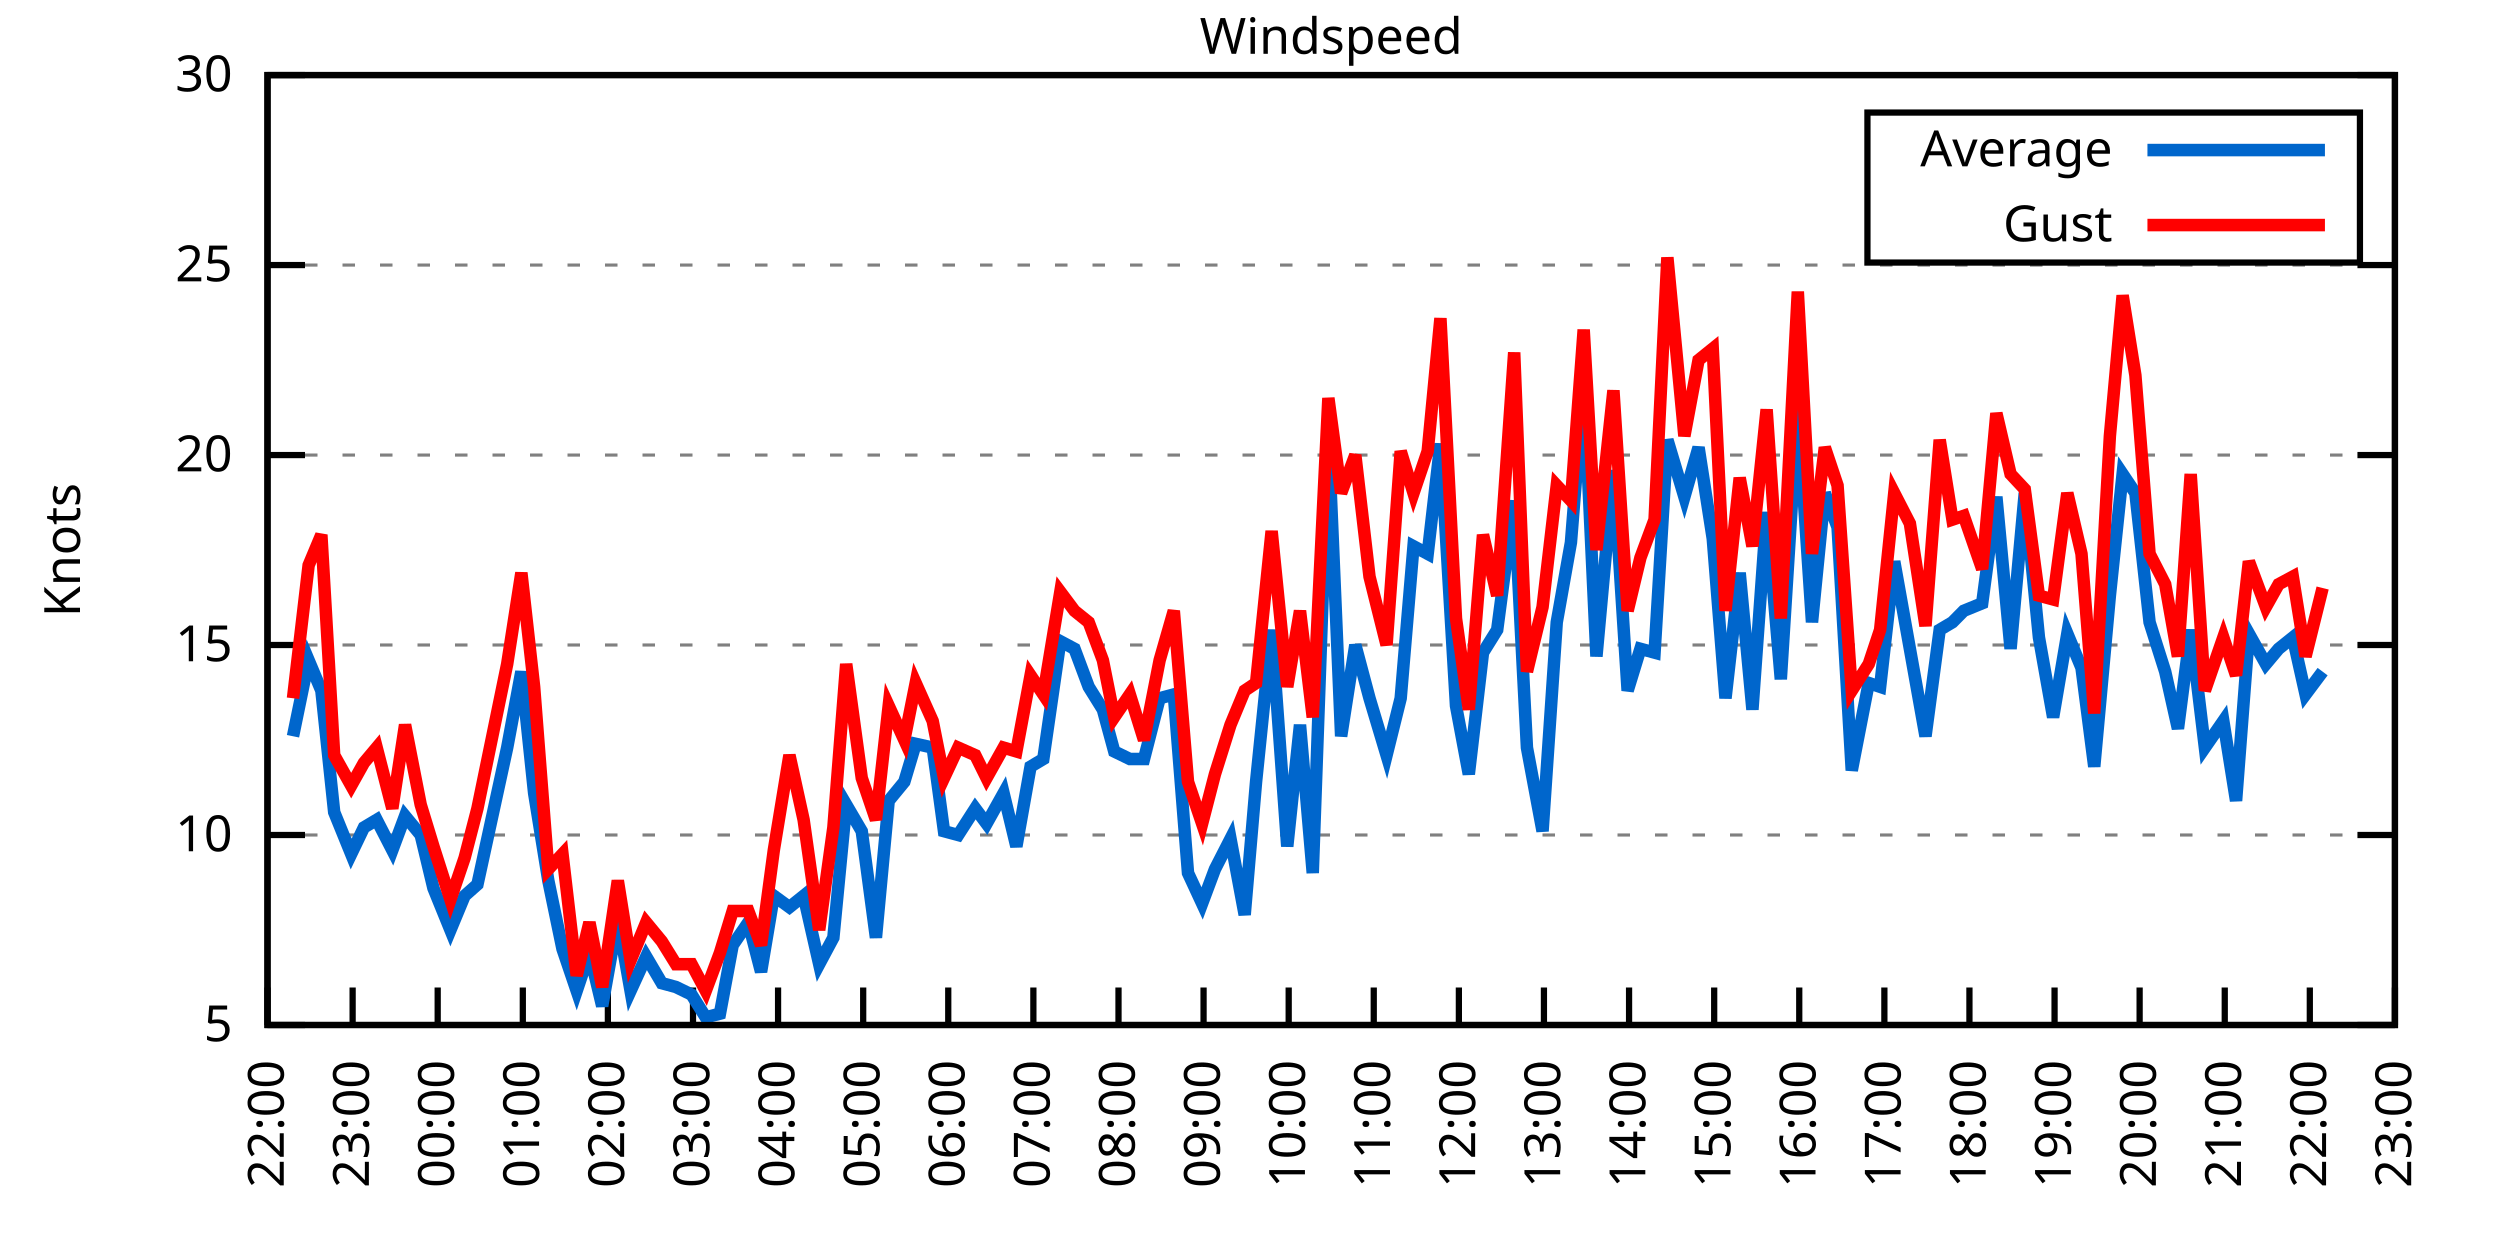
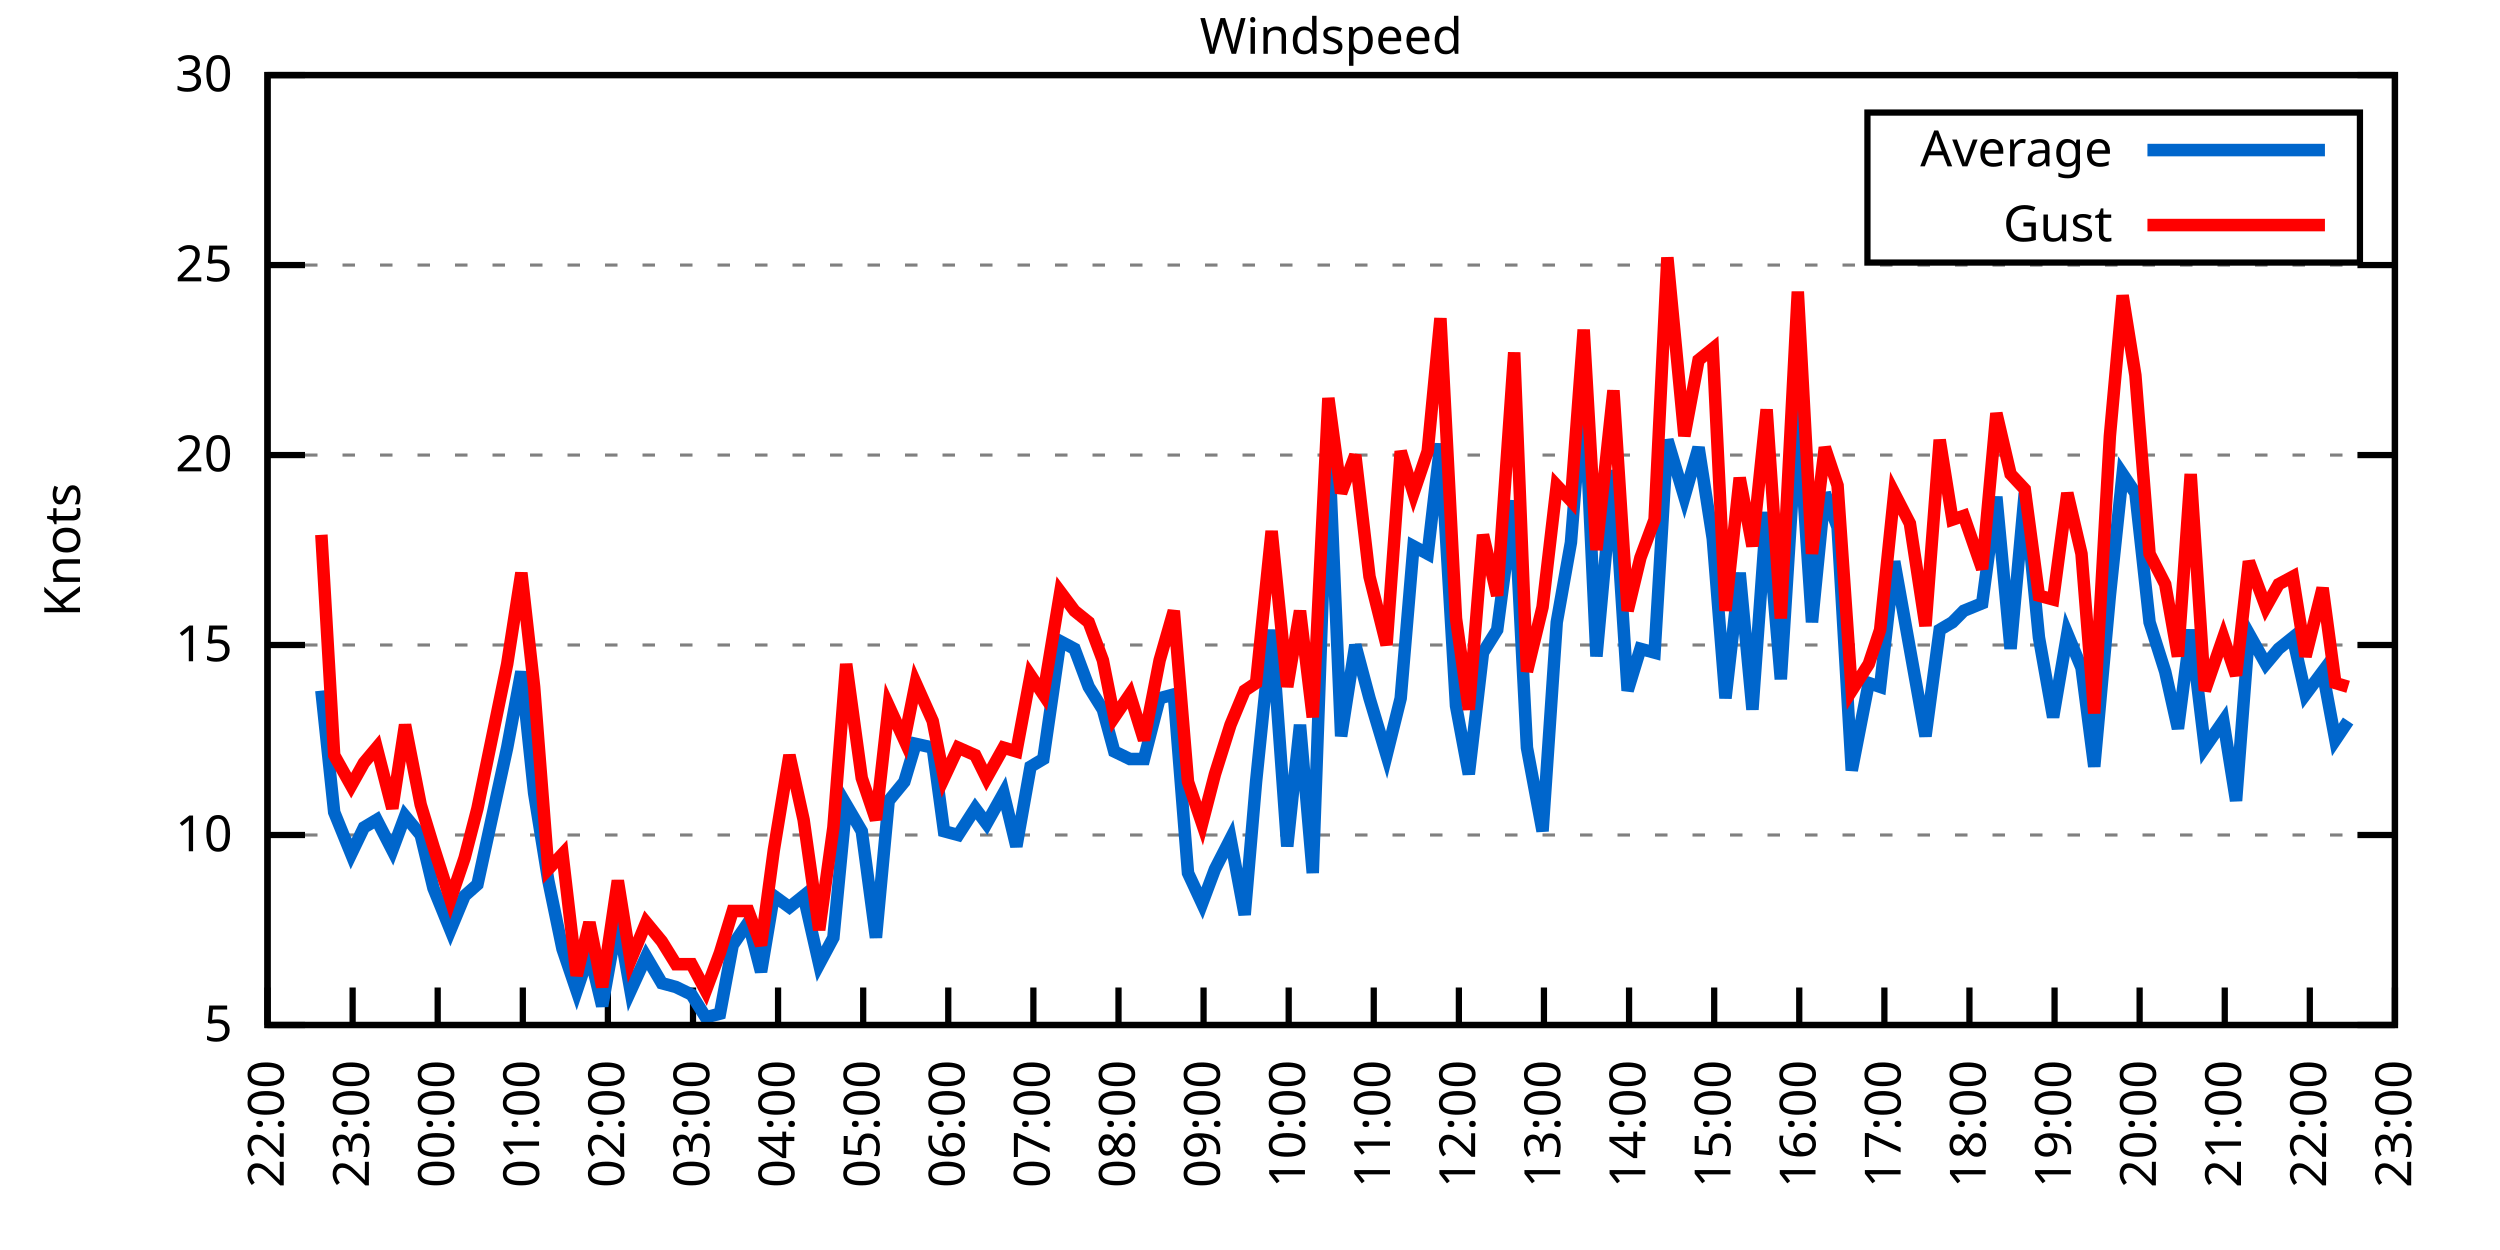
<svg xmlns="http://www.w3.org/2000/svg" xmlns:xlink="http://www.w3.org/1999/xlink" width="400" height="200" viewBox="0 0 400 200">
  <g id="gnuplot_canvas">
    <rect x="0" y="0" width="400" height="200" fill="none" />
    <defs>
      <circle id="gpDot" r="0.5" stroke-width="0.5" stroke="currentColor" />
      <path id="gpPt0" stroke-width="0.333" stroke="currentColor" d="M-1,0 h2 M0,-1 v2" />
      <path id="gpPt1" stroke-width="0.333" stroke="currentColor" d="M-1,-1 L1,1 M1,-1 L-1,1" />
      <path id="gpPt2" stroke-width="0.333" stroke="currentColor" d="M-1,0 L1,0 M0,-1 L0,1 M-1,-1 L1,1 M-1,1 L1,-1" />
      <rect id="gpPt3" stroke-width="0.333" stroke="currentColor" x="-1" y="-1" width="2" height="2" />
      <rect id="gpPt4" stroke-width="0.333" stroke="currentColor" fill="currentColor" x="-1" y="-1" width="2" height="2" />
      <circle id="gpPt5" stroke-width="0.333" stroke="currentColor" cx="0" cy="0" r="1" />
      <use xlink:href="#gpPt5" id="gpPt6" fill="currentColor" stroke="none" />
      <path id="gpPt7" stroke-width="0.333" stroke="currentColor" d="M0,-1.33 L-1.33,0.67 L1.33,0.67 z" />
      <use xlink:href="#gpPt7" id="gpPt8" fill="currentColor" stroke="none" />
      <use xlink:href="#gpPt7" id="gpPt9" stroke="currentColor" transform="rotate(180)" />
      <use xlink:href="#gpPt9" id="gpPt10" fill="currentColor" stroke="none" />
      <use xlink:href="#gpPt3" id="gpPt11" stroke="currentColor" transform="rotate(45)" />
      <use xlink:href="#gpPt11" id="gpPt12" fill="currentColor" stroke="none" />
      <path id="gpPt13" stroke-width="0.333" stroke="currentColor" d="M0,1.330 L1.265,0.411 L0.782,-1.067 L-0.782,-1.076 L-1.265,0.411 z" />
      <use xlink:href="#gpPt13" id="gpPt14" fill="currentColor" stroke="none" />
      <filter id="textbox" filterUnits="objectBoundingBox" x="0" y="0" height="1" width="1">
        <feFlood flood-color="white" flood-opacity="1" result="bgnd" />
        <feComposite in="SourceGraphic" in2="bgnd" operator="atop" />
      </filter>
      <filter id="greybox" filterUnits="objectBoundingBox" x="0" y="0" height="1" width="1">
        <feFlood flood-color="lightgrey" flood-opacity="1" result="grey" />
        <feComposite in="SourceGraphic" in2="grey" operator="atop" />
      </filter>
    </defs>
    <g fill="none" color="white" stroke="currentColor" stroke-width="1.00" stroke-linecap="butt" stroke-linejoin="miter">
</g>
    <g fill="none" color="black" stroke="currentColor" stroke-width="1.00" stroke-linecap="butt" stroke-linejoin="miter">
      <g stroke="none" shape-rendering="crispEdges">
        <polygon fill="rgb(255, 255, 255)" points="42.80,164.00 383.18,164.00 383.18,12.02 42.80,12.02 " />
      </g>
    </g>
    <g fill="none" color="black" stroke="currentColor" stroke-width="1.00" stroke-linecap="butt" stroke-linejoin="miter">
</g>
    <g fill="none" color="black" stroke="black" stroke-width="0.50" stroke-linecap="butt" stroke-linejoin="miter">
</g>
    <g fill="none" color="gray" stroke="currentColor" stroke-width="0.50" stroke-linecap="butt" stroke-linejoin="miter">
      <path stroke="gray" stroke-dasharray="2,4" class="gridline" d="M42.80,164.00 L383.19,164.00  " />
    </g>
    <g fill="none" color="gray" stroke="gray" stroke-width="1.00" stroke-linecap="butt" stroke-linejoin="miter">
</g>
    <g fill="none" color="black" stroke="currentColor" stroke-width="1.00" stroke-linecap="butt" stroke-linejoin="miter">
      <path stroke="black" d="M42.80,164.00 L48.80,164.00 M383.19,164.00 L377.19,164.00  " />
      <g transform="translate(37.20,166.60)" stroke="none" fill="black" font-family="Sans" font-size="8.00" text-anchor="end">
        <text>
          <tspan font-family="Sans"> 5</tspan>
        </text>
      </g>
    </g>
    <g fill="none" color="black" stroke="currentColor" stroke-width="1.00" stroke-linecap="butt" stroke-linejoin="miter">
</g>
    <g fill="none" color="black" stroke="black" stroke-width="0.50" stroke-linecap="butt" stroke-linejoin="miter">
</g>
    <g fill="none" color="gray" stroke="currentColor" stroke-width="0.50" stroke-linecap="butt" stroke-linejoin="miter">
      <path stroke="gray" stroke-dasharray="2,4" class="gridline" d="M42.80,133.60 L383.19,133.60  " />
    </g>
    <g fill="none" color="gray" stroke="gray" stroke-width="1.00" stroke-linecap="butt" stroke-linejoin="miter">
</g>
    <g fill="none" color="black" stroke="currentColor" stroke-width="1.00" stroke-linecap="butt" stroke-linejoin="miter">
      <path stroke="black" d="M42.80,133.60 L48.80,133.60 M383.19,133.60 L377.19,133.60  " />
      <g transform="translate(37.20,136.20)" stroke="none" fill="black" font-family="Sans" font-size="8.00" text-anchor="end">
        <text>
          <tspan font-family="Sans"> 10</tspan>
        </text>
      </g>
    </g>
    <g fill="none" color="black" stroke="currentColor" stroke-width="1.00" stroke-linecap="butt" stroke-linejoin="miter">
</g>
    <g fill="none" color="black" stroke="black" stroke-width="0.50" stroke-linecap="butt" stroke-linejoin="miter">
</g>
    <g fill="none" color="gray" stroke="currentColor" stroke-width="0.50" stroke-linecap="butt" stroke-linejoin="miter">
      <path stroke="gray" stroke-dasharray="2,4" class="gridline" d="M42.80,103.20 L383.19,103.20  " />
    </g>
    <g fill="none" color="gray" stroke="gray" stroke-width="1.00" stroke-linecap="butt" stroke-linejoin="miter">
</g>
    <g fill="none" color="black" stroke="currentColor" stroke-width="1.00" stroke-linecap="butt" stroke-linejoin="miter">
      <path stroke="black" d="M42.80,103.20 L48.80,103.20 M383.19,103.20 L377.19,103.20  " />
      <g transform="translate(37.20,105.80)" stroke="none" fill="black" font-family="Sans" font-size="8.00" text-anchor="end">
        <text>
          <tspan font-family="Sans"> 15</tspan>
        </text>
      </g>
    </g>
    <g fill="none" color="black" stroke="currentColor" stroke-width="1.00" stroke-linecap="butt" stroke-linejoin="miter">
</g>
    <g fill="none" color="black" stroke="black" stroke-width="0.50" stroke-linecap="butt" stroke-linejoin="miter">
</g>
    <g fill="none" color="gray" stroke="currentColor" stroke-width="0.50" stroke-linecap="butt" stroke-linejoin="miter">
      <path stroke="gray" stroke-dasharray="2,4" class="gridline" d="M42.80,72.81 L383.19,72.81  " />
    </g>
    <g fill="none" color="gray" stroke="gray" stroke-width="1.00" stroke-linecap="butt" stroke-linejoin="miter">
</g>
    <g fill="none" color="black" stroke="currentColor" stroke-width="1.00" stroke-linecap="butt" stroke-linejoin="miter">
      <path stroke="black" d="M42.80,72.81 L48.80,72.81 M383.19,72.81 L377.19,72.81  " />
      <g transform="translate(37.20,75.41)" stroke="none" fill="black" font-family="Sans" font-size="8.00" text-anchor="end">
        <text>
          <tspan font-family="Sans"> 20</tspan>
        </text>
      </g>
    </g>
    <g fill="none" color="black" stroke="currentColor" stroke-width="1.00" stroke-linecap="butt" stroke-linejoin="miter">
</g>
    <g fill="none" color="black" stroke="black" stroke-width="0.50" stroke-linecap="butt" stroke-linejoin="miter">
</g>
    <g fill="none" color="gray" stroke="currentColor" stroke-width="0.50" stroke-linecap="butt" stroke-linejoin="miter">
      <path stroke="gray" stroke-dasharray="2,4" class="gridline" d="M42.80,42.41 L383.19,42.41  " />
    </g>
    <g fill="none" color="gray" stroke="gray" stroke-width="1.00" stroke-linecap="butt" stroke-linejoin="miter">
</g>
    <g fill="none" color="black" stroke="currentColor" stroke-width="1.00" stroke-linecap="butt" stroke-linejoin="miter">
      <path stroke="black" d="M42.80,42.41 L48.80,42.41 M383.19,42.41 L377.19,42.41  " />
      <g transform="translate(37.20,45.01)" stroke="none" fill="black" font-family="Sans" font-size="8.00" text-anchor="end">
        <text>
          <tspan font-family="Sans"> 25</tspan>
        </text>
      </g>
    </g>
    <g fill="none" color="black" stroke="currentColor" stroke-width="1.00" stroke-linecap="butt" stroke-linejoin="miter">
</g>
    <g fill="none" color="black" stroke="black" stroke-width="0.50" stroke-linecap="butt" stroke-linejoin="miter">
</g>
    <g fill="none" color="gray" stroke="currentColor" stroke-width="0.50" stroke-linecap="butt" stroke-linejoin="miter">
      <path stroke="gray" stroke-dasharray="2,4" class="gridline" d="M42.80,12.01 L383.19,12.01  " />
    </g>
    <g fill="none" color="gray" stroke="gray" stroke-width="1.00" stroke-linecap="butt" stroke-linejoin="miter">
</g>
    <g fill="none" color="black" stroke="currentColor" stroke-width="1.00" stroke-linecap="butt" stroke-linejoin="miter">
      <path stroke="black" d="M42.80,12.01 L48.80,12.01 M383.19,12.01 L377.19,12.01  " />
      <g transform="translate(37.20,14.61)" stroke="none" fill="black" font-family="Sans" font-size="8.00" text-anchor="end">
        <text>
          <tspan font-family="Sans"> 30</tspan>
        </text>
      </g>
    </g>
    <g fill="none" color="black" stroke="currentColor" stroke-width="1.00" stroke-linecap="butt" stroke-linejoin="miter">
      <path stroke="black" d="M42.80,164.00 L42.80,158.00  " />
      <g transform="translate(45.40,169.60) rotate(270.00)" stroke="none" fill="black" font-family="Sans" font-size="8.00" text-anchor="end">
        <text>
          <tspan font-family="Sans">22:00</tspan>
        </text>
      </g>
    </g>
    <g fill="none" color="black" stroke="currentColor" stroke-width="1.00" stroke-linecap="butt" stroke-linejoin="miter">
      <path stroke="black" d="M56.42,164.00 L56.42,158.00  " />
      <g transform="translate(59.02,169.60) rotate(270.00)" stroke="none" fill="black" font-family="Sans" font-size="8.00" text-anchor="end">
        <text>
          <tspan font-family="Sans">23:00</tspan>
        </text>
      </g>
    </g>
    <g fill="none" color="black" stroke="currentColor" stroke-width="1.00" stroke-linecap="butt" stroke-linejoin="miter">
      <path stroke="black" d="M70.03,164.00 L70.03,158.00  " />
      <g transform="translate(72.63,169.60) rotate(270.00)" stroke="none" fill="black" font-family="Sans" font-size="8.00" text-anchor="end">
        <text>
          <tspan font-family="Sans">00:00</tspan>
        </text>
      </g>
    </g>
    <g fill="none" color="black" stroke="currentColor" stroke-width="1.00" stroke-linecap="butt" stroke-linejoin="miter">
      <path stroke="black" d="M83.65,164.00 L83.65,158.00  " />
      <g transform="translate(86.25,169.60) rotate(270.00)" stroke="none" fill="black" font-family="Sans" font-size="8.00" text-anchor="end">
        <text>
          <tspan font-family="Sans">01:00</tspan>
        </text>
      </g>
    </g>
    <g fill="none" color="black" stroke="currentColor" stroke-width="1.00" stroke-linecap="butt" stroke-linejoin="miter">
      <path stroke="black" d="M97.26,164.00 L97.26,158.00  " />
      <g transform="translate(99.86,169.60) rotate(270.00)" stroke="none" fill="black" font-family="Sans" font-size="8.00" text-anchor="end">
        <text>
          <tspan font-family="Sans">02:00</tspan>
        </text>
      </g>
    </g>
    <g fill="none" color="black" stroke="currentColor" stroke-width="1.00" stroke-linecap="butt" stroke-linejoin="miter">
      <path stroke="black" d="M110.88,164.00 L110.88,158.00  " />
      <g transform="translate(113.48,169.60) rotate(270.00)" stroke="none" fill="black" font-family="Sans" font-size="8.00" text-anchor="end">
        <text>
          <tspan font-family="Sans">03:00</tspan>
        </text>
      </g>
    </g>
    <g fill="none" color="black" stroke="currentColor" stroke-width="1.00" stroke-linecap="butt" stroke-linejoin="miter">
      <path stroke="black" d="M124.49,164.00 L124.49,158.00  " />
      <g transform="translate(127.09,169.60) rotate(270.00)" stroke="none" fill="black" font-family="Sans" font-size="8.00" text-anchor="end">
        <text>
          <tspan font-family="Sans">04:00</tspan>
        </text>
      </g>
    </g>
    <g fill="none" color="black" stroke="currentColor" stroke-width="1.00" stroke-linecap="butt" stroke-linejoin="miter">
      <path stroke="black" d="M138.11,164.00 L138.11,158.00  " />
      <g transform="translate(140.71,169.60) rotate(270.00)" stroke="none" fill="black" font-family="Sans" font-size="8.00" text-anchor="end">
        <text>
          <tspan font-family="Sans">05:00</tspan>
        </text>
      </g>
    </g>
    <g fill="none" color="black" stroke="currentColor" stroke-width="1.00" stroke-linecap="butt" stroke-linejoin="miter">
      <path stroke="black" d="M151.72,164.00 L151.72,158.00  " />
      <g transform="translate(154.32,169.60) rotate(270.00)" stroke="none" fill="black" font-family="Sans" font-size="8.00" text-anchor="end">
        <text>
          <tspan font-family="Sans">06:00</tspan>
        </text>
      </g>
    </g>
    <g fill="none" color="black" stroke="currentColor" stroke-width="1.00" stroke-linecap="butt" stroke-linejoin="miter">
      <path stroke="black" d="M165.34,164.00 L165.34,158.00  " />
      <g transform="translate(167.94,169.60) rotate(270.00)" stroke="none" fill="black" font-family="Sans" font-size="8.00" text-anchor="end">
        <text>
          <tspan font-family="Sans">07:00</tspan>
        </text>
      </g>
    </g>
    <g fill="none" color="black" stroke="currentColor" stroke-width="1.00" stroke-linecap="butt" stroke-linejoin="miter">
      <path stroke="black" d="M178.96,164.00 L178.96,158.00  " />
      <g transform="translate(181.56,169.60) rotate(270.00)" stroke="none" fill="black" font-family="Sans" font-size="8.00" text-anchor="end">
        <text>
          <tspan font-family="Sans">08:00</tspan>
        </text>
      </g>
    </g>
    <g fill="none" color="black" stroke="currentColor" stroke-width="1.00" stroke-linecap="butt" stroke-linejoin="miter">
      <path stroke="black" d="M192.57,164.00 L192.57,158.00  " />
      <g transform="translate(195.17,169.60) rotate(270.00)" stroke="none" fill="black" font-family="Sans" font-size="8.00" text-anchor="end">
        <text>
          <tspan font-family="Sans">09:00</tspan>
        </text>
      </g>
    </g>
    <g fill="none" color="black" stroke="currentColor" stroke-width="1.00" stroke-linecap="butt" stroke-linejoin="miter">
      <path stroke="black" d="M206.19,164.00 L206.19,158.00  " />
      <g transform="translate(208.79,169.60) rotate(270.00)" stroke="none" fill="black" font-family="Sans" font-size="8.00" text-anchor="end">
        <text>
          <tspan font-family="Sans">10:00</tspan>
        </text>
      </g>
    </g>
    <g fill="none" color="black" stroke="currentColor" stroke-width="1.00" stroke-linecap="butt" stroke-linejoin="miter">
      <path stroke="black" d="M219.80,164.00 L219.80,158.00  " />
      <g transform="translate(222.40,169.60) rotate(270.00)" stroke="none" fill="black" font-family="Sans" font-size="8.00" text-anchor="end">
        <text>
          <tspan font-family="Sans">11:00</tspan>
        </text>
      </g>
    </g>
    <g fill="none" color="black" stroke="currentColor" stroke-width="1.00" stroke-linecap="butt" stroke-linejoin="miter">
      <path stroke="black" d="M233.42,164.00 L233.42,158.00  " />
      <g transform="translate(236.02,169.60) rotate(270.00)" stroke="none" fill="black" font-family="Sans" font-size="8.00" text-anchor="end">
        <text>
          <tspan font-family="Sans">12:00</tspan>
        </text>
      </g>
    </g>
    <g fill="none" color="black" stroke="currentColor" stroke-width="1.00" stroke-linecap="butt" stroke-linejoin="miter">
      <path stroke="black" d="M247.03,164.00 L247.03,158.00  " />
      <g transform="translate(249.63,169.60) rotate(270.00)" stroke="none" fill="black" font-family="Sans" font-size="8.00" text-anchor="end">
        <text>
          <tspan font-family="Sans">13:00</tspan>
        </text>
      </g>
    </g>
    <g fill="none" color="black" stroke="currentColor" stroke-width="1.00" stroke-linecap="butt" stroke-linejoin="miter">
      <path stroke="black" d="M260.65,164.00 L260.65,158.00  " />
      <g transform="translate(263.25,169.60) rotate(270.00)" stroke="none" fill="black" font-family="Sans" font-size="8.00" text-anchor="end">
        <text>
          <tspan font-family="Sans">14:00</tspan>
        </text>
      </g>
    </g>
    <g fill="none" color="black" stroke="currentColor" stroke-width="1.00" stroke-linecap="butt" stroke-linejoin="miter">
      <path stroke="black" d="M274.27,164.00 L274.27,158.00  " />
      <g transform="translate(276.87,169.60) rotate(270.00)" stroke="none" fill="black" font-family="Sans" font-size="8.00" text-anchor="end">
        <text>
          <tspan font-family="Sans">15:00</tspan>
        </text>
      </g>
    </g>
    <g fill="none" color="black" stroke="currentColor" stroke-width="1.00" stroke-linecap="butt" stroke-linejoin="miter">
      <path stroke="black" d="M287.88,164.00 L287.88,158.00  " />
      <g transform="translate(290.48,169.60) rotate(270.00)" stroke="none" fill="black" font-family="Sans" font-size="8.00" text-anchor="end">
        <text>
          <tspan font-family="Sans">16:00</tspan>
        </text>
      </g>
    </g>
    <g fill="none" color="black" stroke="currentColor" stroke-width="1.00" stroke-linecap="butt" stroke-linejoin="miter">
      <path stroke="black" d="M301.50,164.00 L301.50,158.00  " />
      <g transform="translate(304.10,169.60) rotate(270.00)" stroke="none" fill="black" font-family="Sans" font-size="8.00" text-anchor="end">
        <text>
          <tspan font-family="Sans">17:00</tspan>
        </text>
      </g>
    </g>
    <g fill="none" color="black" stroke="currentColor" stroke-width="1.00" stroke-linecap="butt" stroke-linejoin="miter">
      <path stroke="black" d="M315.11,164.00 L315.11,158.00  " />
      <g transform="translate(317.71,169.60) rotate(270.00)" stroke="none" fill="black" font-family="Sans" font-size="8.00" text-anchor="end">
        <text>
          <tspan font-family="Sans">18:00</tspan>
        </text>
      </g>
    </g>
    <g fill="none" color="black" stroke="currentColor" stroke-width="1.00" stroke-linecap="butt" stroke-linejoin="miter">
      <path stroke="black" d="M328.73,164.00 L328.73,158.00  " />
      <g transform="translate(331.33,169.60) rotate(270.00)" stroke="none" fill="black" font-family="Sans" font-size="8.00" text-anchor="end">
        <text>
          <tspan font-family="Sans">19:00</tspan>
        </text>
      </g>
    </g>
    <g fill="none" color="black" stroke="currentColor" stroke-width="1.00" stroke-linecap="butt" stroke-linejoin="miter">
      <path stroke="black" d="M342.34,164.00 L342.34,158.00  " />
      <g transform="translate(344.94,169.60) rotate(270.00)" stroke="none" fill="black" font-family="Sans" font-size="8.00" text-anchor="end">
        <text>
          <tspan font-family="Sans">20:00</tspan>
        </text>
      </g>
    </g>
    <g fill="none" color="black" stroke="currentColor" stroke-width="1.00" stroke-linecap="butt" stroke-linejoin="miter">
      <path stroke="black" d="M355.96,164.00 L355.96,158.00  " />
      <g transform="translate(358.56,169.60) rotate(270.00)" stroke="none" fill="black" font-family="Sans" font-size="8.00" text-anchor="end">
        <text>
          <tspan font-family="Sans">21:00</tspan>
        </text>
      </g>
    </g>
    <g fill="none" color="black" stroke="currentColor" stroke-width="1.00" stroke-linecap="butt" stroke-linejoin="miter">
      <path stroke="black" d="M369.57,164.00 L369.57,158.00  " />
      <g transform="translate(372.17,169.60) rotate(270.00)" stroke="none" fill="black" font-family="Sans" font-size="8.00" text-anchor="end">
        <text>
          <tspan font-family="Sans">22:00</tspan>
        </text>
      </g>
    </g>
    <g fill="none" color="black" stroke="currentColor" stroke-width="1.00" stroke-linecap="butt" stroke-linejoin="miter">
      <path stroke="black" d="M383.19,164.00 L383.19,158.00  " />
      <g transform="translate(385.79,169.60) rotate(270.00)" stroke="none" fill="black" font-family="Sans" font-size="8.00" text-anchor="end">
        <text>
          <tspan font-family="Sans">23:00</tspan>
        </text>
      </g>
    </g>
    <g fill="none" color="black" stroke="currentColor" stroke-width="1.00" stroke-linecap="butt" stroke-linejoin="miter">
</g>
    <g fill="none" color="black" stroke="currentColor" stroke-width="1.00" stroke-linecap="butt" stroke-linejoin="miter">
      <path stroke="black" d="M42.80,12.01 L42.80,164.00 L383.19,164.00 L383.19,12.01 L42.80,12.01 Z  " />
    </g>
    <g fill="none" color="black" stroke="currentColor" stroke-width="1.00" stroke-linecap="butt" stroke-linejoin="miter">
</g>
    <g fill="none" color="black" stroke="currentColor" stroke-width="1.00" stroke-linecap="butt" stroke-linejoin="miter">
      <path stroke="black" d="M298.79,42.01 L298.79,18.01 L377.59,18.01 L377.59,42.01 L298.79,42.01 Z  " />
    </g>
    <g id="Windspeed_plot_1">
      <g fill="none" color="white" stroke="black" stroke-width="2.00" stroke-linecap="butt" stroke-linejoin="miter">
</g>
      <g fill="none" color="black" stroke="currentColor" stroke-width="2.00" stroke-linecap="butt" stroke-linejoin="miter">
        <g transform="translate(337.99,26.61)" stroke="none" fill="black" font-family="Sans" font-size="8.00" text-anchor="end">
          <text>
            <tspan font-family="Sans">Average</tspan>
          </text>
        </g>
      </g>
      <g fill="none" color="black" stroke="currentColor" stroke-width="2.00" stroke-linecap="butt" stroke-linejoin="miter">
-         <path stroke="rgb(  0, 102, 204)" d="M343.59,24.01 L371.99,24.01 M46.88,117.80 L49.38,105.64 L51.42,110.50 L53.47,129.95 L56.19,136.64 L58.23,132.39   L60.27,131.17 L62.77,136.03 L64.81,130.56 L67.31,133.60 L69.35,142.11 L72.07,148.80 L74.34,143.33 L76.39,141.51   L81.15,119.62 L83.42,107.46 L85.46,126.91 L87.73,140.90 L90.00,151.84 L92.27,158.53 L94.31,152.45 L96.35,160.96   L98.85,146.98 L100.89,158.53 L103.39,153.06 L105.89,157.31 L108.15,157.92 L110.65,159.14 L112.92,162.78 L115.19,162.18   L117.23,151.23 L119.73,147.59 L121.77,155.49 L123.81,143.33 L126.31,145.15 L128.58,143.33 L131.07,154.27 L133.34,150.02   L135.39,128.74 L137.88,132.99 L140.15,150.02 L142.19,128.13 L144.69,125.09 L146.51,119.01 L149.23,119.62 L151.04,132.99   L153.31,133.60 L156.04,129.35 L157.85,131.78 L160.57,126.91 L162.62,135.43 L164.89,122.66 L166.93,121.44 L169.65,102.60   L171.92,103.81 L174.19,109.89 L176.46,113.54 L178.28,120.23 L180.77,121.44 L183.04,121.44 L185.54,111.72 L187.81,111.11   L190.08,139.68 L192.34,144.55 L194.39,139.07 L196.88,134.21 L199.15,146.37 L200.97,125.09 L203.46,100.77 L205.96,135.43   L208.00,115.97 L210.04,139.68 L212.54,69.77 L214.58,117.80 L216.85,103.20 L219.12,111.72 L221.85,120.83 L224.11,111.72   L226.16,87.40 L228.43,88.61 L230.47,70.98 L232.96,112.93 L235.01,123.87 L237.28,104.42 L239.55,100.77 L242.27,80.10   L244.31,119.62 L246.81,132.99 L249.08,99.56 L251.35,86.79 L253.39,61.25 L255.43,105.03 L258.15,75.24 L260.42,110.50   L262.47,103.81 L264.73,104.42 L266.78,70.37 L269.50,79.49 L271.77,71.59 L274.04,86.18 L276.08,111.72 L278.35,91.65   L280.39,113.54 L282.66,81.93 L284.93,108.68 L287.65,65.51 L289.92,99.56 L291.97,78.89 L294.01,84.36 L296.28,123.27   L299.00,109.28 L300.82,109.89 L303.08,89.83 L305.58,103.81 L308.08,117.80 L310.35,100.77 L312.39,99.56 L314.20,97.73   L317.15,96.52 L319.42,79.49 L321.69,103.81 L323.96,78.89 L326.23,101.99 L328.50,114.76 L330.77,101.38 L333.04,106.85   L335.08,122.66 L337.58,95.30 L339.62,75.85 L341.66,78.89 L343.93,99.56 L346.43,107.46 L348.47,116.58 L350.51,100.77   L352.78,119.62 L355.73,115.36 L357.77,128.13 L359.82,101.38 L362.54,106.24 L364.58,103.81 L366.85,101.99 L368.89,111.11   L371.62,107.46  " />
+         <path stroke="rgb(  0, 102, 204)" d="M343.59,24.01 L371.99,24.01 M51.42,110.50 L53.47,129.95 L56.19,136.64 L58.23,132.39 L60.27,131.17 L62.77,136.03   L64.81,130.56 L67.31,133.60 L69.35,142.11 L72.07,148.80 L74.34,143.33 L76.39,141.51 L81.15,119.62 L83.42,107.46   L85.46,126.91 L87.73,140.90 L90.00,151.84 L92.27,158.53 L94.31,152.45 L96.35,160.96 L98.85,146.98 L100.89,158.53   L103.39,153.06 L105.89,157.31 L108.15,157.92 L110.65,159.14 L112.92,162.78 L115.19,162.18 L117.23,151.23 L119.73,147.59   L121.77,155.49 L123.81,143.33 L126.31,145.15 L128.58,143.33 L131.07,154.27 L133.34,150.02 L135.39,128.74 L137.88,132.99   L140.15,150.02 L142.19,128.13 L144.69,125.09 L146.51,119.01 L149.23,119.62 L151.04,132.99 L153.31,133.60 L156.04,129.35   L157.85,131.78 L160.57,126.91 L162.62,135.43 L164.89,122.66 L166.93,121.44 L169.65,102.60 L171.92,103.81 L174.19,109.89   L176.46,113.54 L178.28,120.23 L180.77,121.44 L183.04,121.44 L185.54,111.72 L187.81,111.11 L190.08,139.68 L192.34,144.55   L194.39,139.07 L196.88,134.21 L199.15,146.37 L200.97,125.09 L203.46,100.77 L205.96,135.43 L208.00,115.97 L210.04,139.68   L212.54,69.77 L214.58,117.80 L216.85,103.20 L219.12,111.72 L221.85,120.83 L224.11,111.72 L226.16,87.40 L228.43,88.61   L230.47,70.98 L232.96,112.93 L235.01,123.87 L237.28,104.42 L239.55,100.77 L242.27,80.10 L244.31,119.62 L246.81,132.99   L249.08,99.56 L251.35,86.79 L253.39,61.25 L255.43,105.03 L258.15,75.24 L260.42,110.50 L262.47,103.81 L264.73,104.42   L266.78,70.37 L269.50,79.49 L271.77,71.59 L274.04,86.18 L276.08,111.72 L278.35,91.65 L280.39,113.54 L282.66,81.93   L284.93,108.68 L287.65,65.51 L289.92,99.56 L291.97,78.89 L294.01,84.36 L296.28,123.27 L299.00,109.28 L300.82,109.89   L303.08,89.83 L305.58,103.81 L308.08,117.80 L310.35,100.77 L312.39,99.56 L314.20,97.73 L317.15,96.52 L319.42,79.49   L321.69,103.81 L323.96,78.89 L326.23,101.99 L328.50,114.76 L330.77,101.38 L333.04,106.85 L335.08,122.66 L337.58,95.30   L339.62,75.85 L341.66,78.89 L343.93,99.56 L346.43,107.46 L348.47,116.58 L350.51,100.77 L352.78,119.62 L355.73,115.36   L357.77,128.13 L359.82,101.38 L362.54,106.24 L364.58,103.81 L366.85,101.99 L368.89,111.11 L371.62,107.46 L373.66,118.40   L375.70,115.36  " />
      </g>
    </g>
    <g id="Windspeed_plot_2">
      <g fill="none" color="black" stroke="currentColor" stroke-width="2.00" stroke-linecap="butt" stroke-linejoin="miter">
        <g transform="translate(337.99,38.61)" stroke="none" fill="black" font-family="Sans" font-size="8.00" text-anchor="end">
          <text>
            <tspan font-family="Sans">Gust</tspan>
          </text>
        </g>
      </g>
      <g fill="none" color="black" stroke="currentColor" stroke-width="2.00" stroke-linecap="butt" stroke-linejoin="miter">
-         <path stroke="rgb(255,   0,   0)" d="M343.59,36.01 L371.99,36.01 M46.88,111.72 L49.38,90.44 L51.42,85.57 L53.47,120.83 L56.19,125.70 L58.23,122.05   L60.27,119.62 L62.77,129.35 L64.81,115.97 L67.31,128.74 L69.35,135.43 L72.07,143.94 L74.34,137.25 L76.39,129.35   L81.15,106.24 L83.42,91.65 L85.46,109.89 L87.73,139.07 L90.00,136.64 L92.27,156.10 L94.31,147.59 L96.35,157.92   L98.85,140.90 L100.89,153.66 L103.39,147.59 L105.89,150.62 L108.15,154.27 L110.65,154.27 L112.92,158.53 L115.19,152.45   L117.23,145.76 L119.73,145.76 L121.77,151.23 L123.81,136.03 L126.31,120.83 L128.58,131.17 L131.07,148.80 L133.34,132.39   L135.39,106.24 L137.88,124.48 L140.15,131.17 L142.19,112.93 L144.69,118.40 L146.51,109.28 L149.23,115.36 L151.04,124.48   L153.31,119.62 L156.04,120.83 L157.85,124.48 L160.57,119.62 L162.62,120.23 L164.89,108.07 L166.93,111.11 L169.65,94.69   L171.92,97.73 L174.19,99.56 L176.46,105.64 L178.28,114.76 L180.77,111.11 L183.04,118.40 L185.54,105.64 L187.81,97.73   L190.08,125.09 L192.34,131.78 L194.39,123.87 L196.88,115.97 L199.15,110.50 L200.97,109.28 L203.46,84.97 L205.96,109.89   L208.00,97.73 L210.04,114.76 L212.54,63.69 L214.58,78.89 L216.85,72.81 L219.12,92.26 L221.85,103.20 L224.11,72.20   L226.16,78.89 L228.43,72.20 L230.47,50.92 L232.96,98.95 L235.01,113.54 L237.28,85.57 L239.55,95.30 L242.27,56.39   L244.31,107.46 L246.81,97.12 L249.08,77.67 L251.35,80.10 L253.39,52.74 L255.43,88.00 L258.15,62.47 L260.42,97.73   L262.47,89.22 L264.73,83.14 L266.78,41.19 L269.50,69.77 L271.77,57.61 L274.04,55.78 L276.08,97.73 L278.35,76.45   L280.39,87.40 L282.66,65.51 L284.93,98.95 L287.65,46.66 L289.92,88.61 L291.97,71.59 L294.01,77.67 L296.28,110.50   L299.00,106.24 L300.82,100.77 L303.08,78.89 L305.58,83.75 L308.08,100.16 L310.35,70.37 L312.39,83.14 L314.20,82.53   L317.15,91.04 L319.42,66.12 L321.69,75.85 L323.96,78.28 L326.23,95.30 L328.50,95.91 L330.77,78.89 L333.04,88.61   L335.08,114.15 L337.58,69.77 L339.62,47.27 L341.66,60.04 L343.93,88.61 L346.43,93.48 L348.47,105.03 L350.51,75.85   L352.78,110.50 L355.73,101.99 L357.77,108.07 L359.82,89.83 L362.54,97.12 L364.58,93.48 L366.85,92.26 L368.89,105.03   L371.62,94.08  " />
+         <path stroke="rgb(255,   0,   0)" d="M343.59,36.01 L371.99,36.01 M51.42,85.57 L53.47,120.83 L56.19,125.70 L58.23,122.05 L60.27,119.62 L62.77,129.35   L64.81,115.97 L67.31,128.74 L69.35,135.43 L72.07,143.94 L74.34,137.25 L76.39,129.35 L81.15,106.24 L83.42,91.65   L85.46,109.89 L87.73,139.07 L90.00,136.64 L92.27,156.10 L94.31,147.59 L96.35,157.92 L98.85,140.90 L100.89,153.66   L103.39,147.59 L105.89,150.62 L108.15,154.27 L110.65,154.27 L112.92,158.53 L115.19,152.45 L117.23,145.76 L119.73,145.76   L121.77,151.23 L123.81,136.03 L126.31,120.83 L128.58,131.17 L131.07,148.80 L133.34,132.39 L135.39,106.24 L137.88,124.48   L140.15,131.17 L142.19,112.93 L144.69,118.40 L146.51,109.28 L149.23,115.36 L151.04,124.48 L153.31,119.62 L156.04,120.83   L157.85,124.48 L160.57,119.62 L162.62,120.23 L164.89,108.07 L166.93,111.11 L169.65,94.69 L171.92,97.73 L174.19,99.56   L176.46,105.64 L178.28,114.76 L180.77,111.11 L183.04,118.40 L185.54,105.64 L187.81,97.73 L190.08,125.09 L192.34,131.78   L194.39,123.87 L196.88,115.97 L199.15,110.50 L200.97,109.28 L203.46,84.97 L205.96,109.89 L208.00,97.73 L210.04,114.76   L212.54,63.69 L214.58,78.89 L216.85,72.81 L219.12,92.26 L221.85,103.20 L224.11,72.20 L226.16,78.89 L228.43,72.20   L230.47,50.92 L232.96,98.95 L235.01,113.54 L237.28,85.57 L239.55,95.30 L242.27,56.39 L244.31,107.46 L246.81,97.12   L249.08,77.67 L251.35,80.10 L253.39,52.74 L255.43,88.00 L258.15,62.47 L260.42,97.73 L262.47,89.22 L264.73,83.14   L266.78,41.19 L269.50,69.77 L271.77,57.61 L274.04,55.78 L276.08,97.73 L278.35,76.45 L280.39,87.40 L282.66,65.51   L284.93,98.95 L287.65,46.66 L289.92,88.61 L291.97,71.59 L294.01,77.67 L296.28,110.50 L299.00,106.24 L300.82,100.77   L303.08,78.89 L305.58,83.75 L308.08,100.16 L310.35,70.37 L312.39,83.14 L314.20,82.53 L317.15,91.04 L319.42,66.12   L321.69,75.85 L323.96,78.28 L326.23,95.30 L328.50,95.91 L330.77,78.89 L333.04,88.61 L335.08,114.15 L337.58,69.77   L339.62,47.27 L341.66,60.04 L343.93,88.61 L346.43,93.48 L348.47,105.03 L350.51,75.85 L352.78,110.50 L355.73,101.99   L357.77,108.07 L359.82,89.83 L362.54,97.12 L364.58,93.48 L366.85,92.26 L368.89,105.03 L371.62,94.08 L373.66,109.28   L375.70,109.89  " />
      </g>
    </g>
    <g fill="none" color="black" stroke="currentColor" stroke-width="2.00" stroke-linecap="butt" stroke-linejoin="miter">
</g>
    <g fill="none" color="black" stroke="black" stroke-width="1.00" stroke-linecap="butt" stroke-linejoin="miter">
</g>
    <g fill="none" color="black" stroke="currentColor" stroke-width="1.00" stroke-linecap="butt" stroke-linejoin="miter">
      <path stroke="black" d="M42.80,12.01 L42.80,164.00 L383.19,164.00 L383.19,12.01 L42.80,12.01 Z  " />
      <g transform="translate(12.80,88.01) rotate(270.00)" stroke="none" fill="black" font-family="Sans" font-size="8.00" text-anchor="middle">
        <text>
          <tspan font-family="Sans">Knots</tspan>
        </text>
      </g>
    </g>
    <g fill="none" color="black" stroke="currentColor" stroke-width="1.00" stroke-linecap="butt" stroke-linejoin="miter">
</g>
    <g fill="none" color="black" stroke="currentColor" stroke-width="1.00" stroke-linecap="butt" stroke-linejoin="miter">
      <g transform="translate(212.99,8.61)" stroke="none" fill="black" font-family="Sans" font-size="8.00" text-anchor="middle">
        <text>
          <tspan font-family="Sans">Windspeed</tspan>
        </text>
      </g>
    </g>
    <g fill="none" color="black" stroke="currentColor" stroke-width="1.00" stroke-linecap="butt" stroke-linejoin="miter">
</g>
  </g>
</svg>
